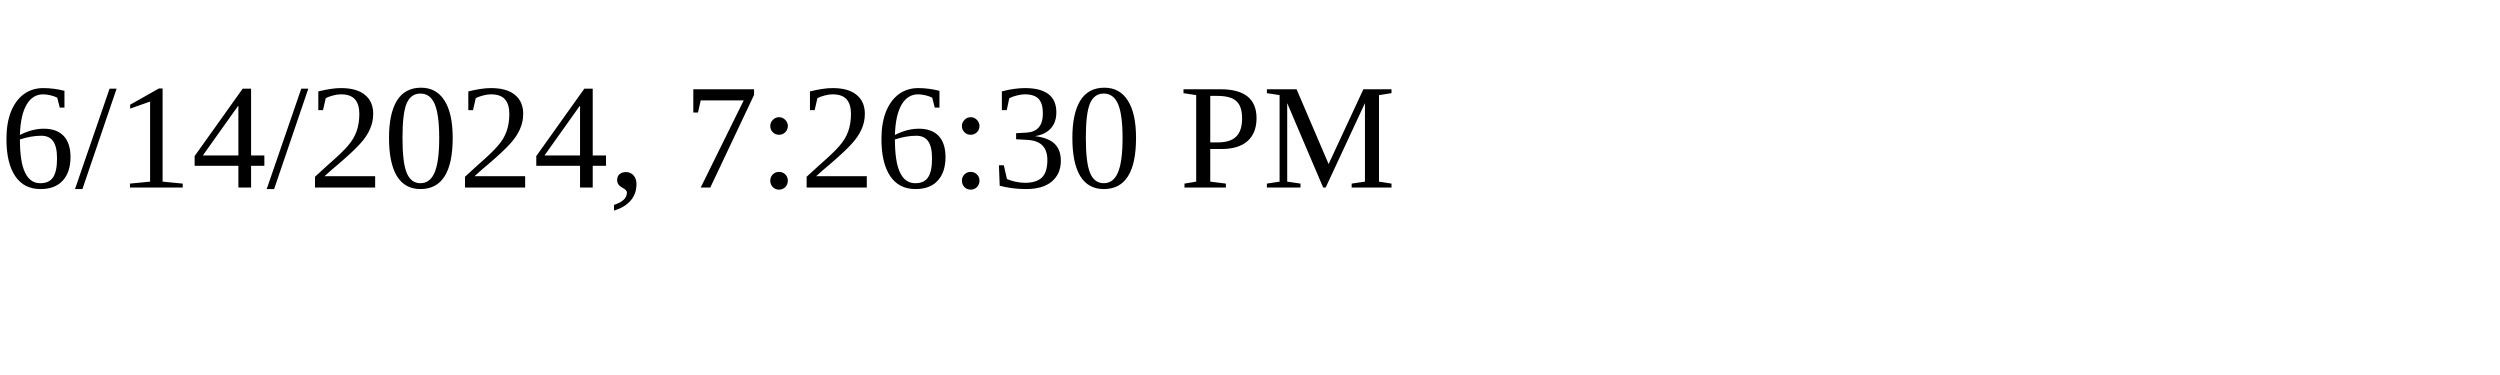
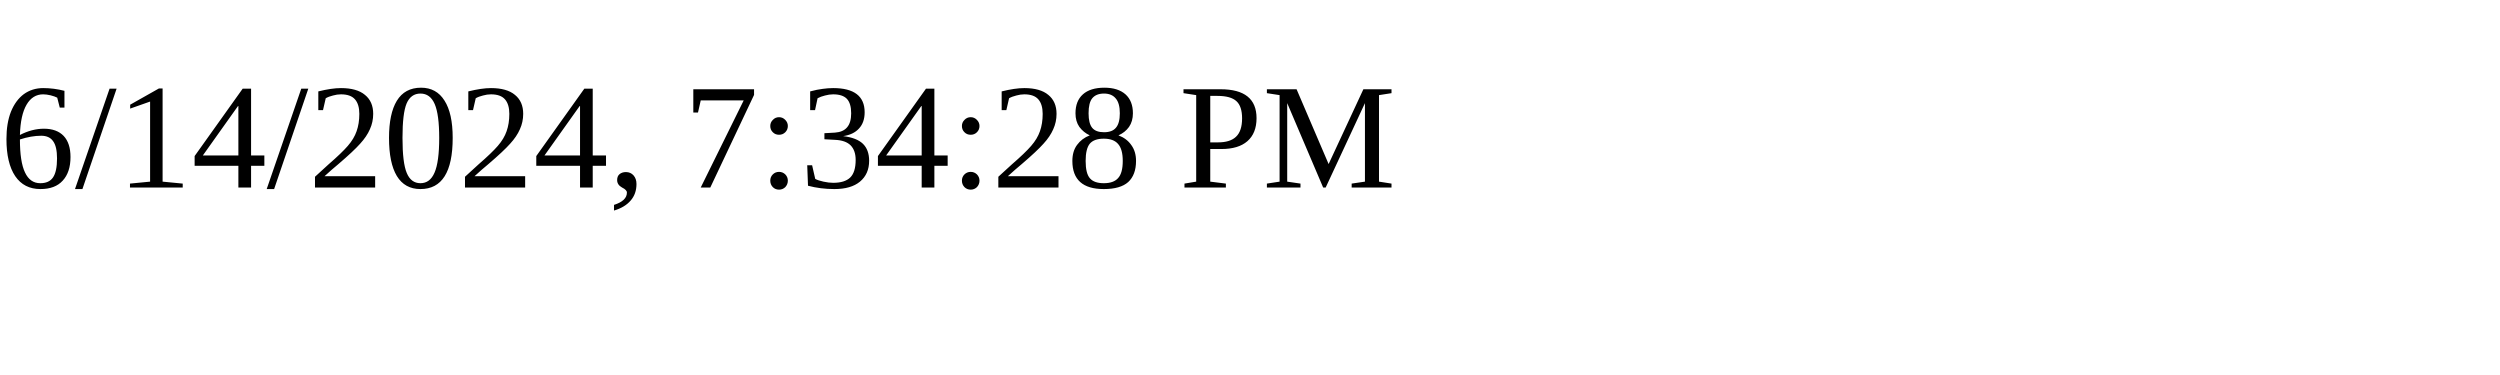
<svg xmlns="http://www.w3.org/2000/svg" height="30" width="200">
-   <text x="0" y="15">6/14/2024, 7:26:30 PM</text>
+   <text x="0" y="15">6/14/2024, 7:34:28 PM</text>
</svg>
